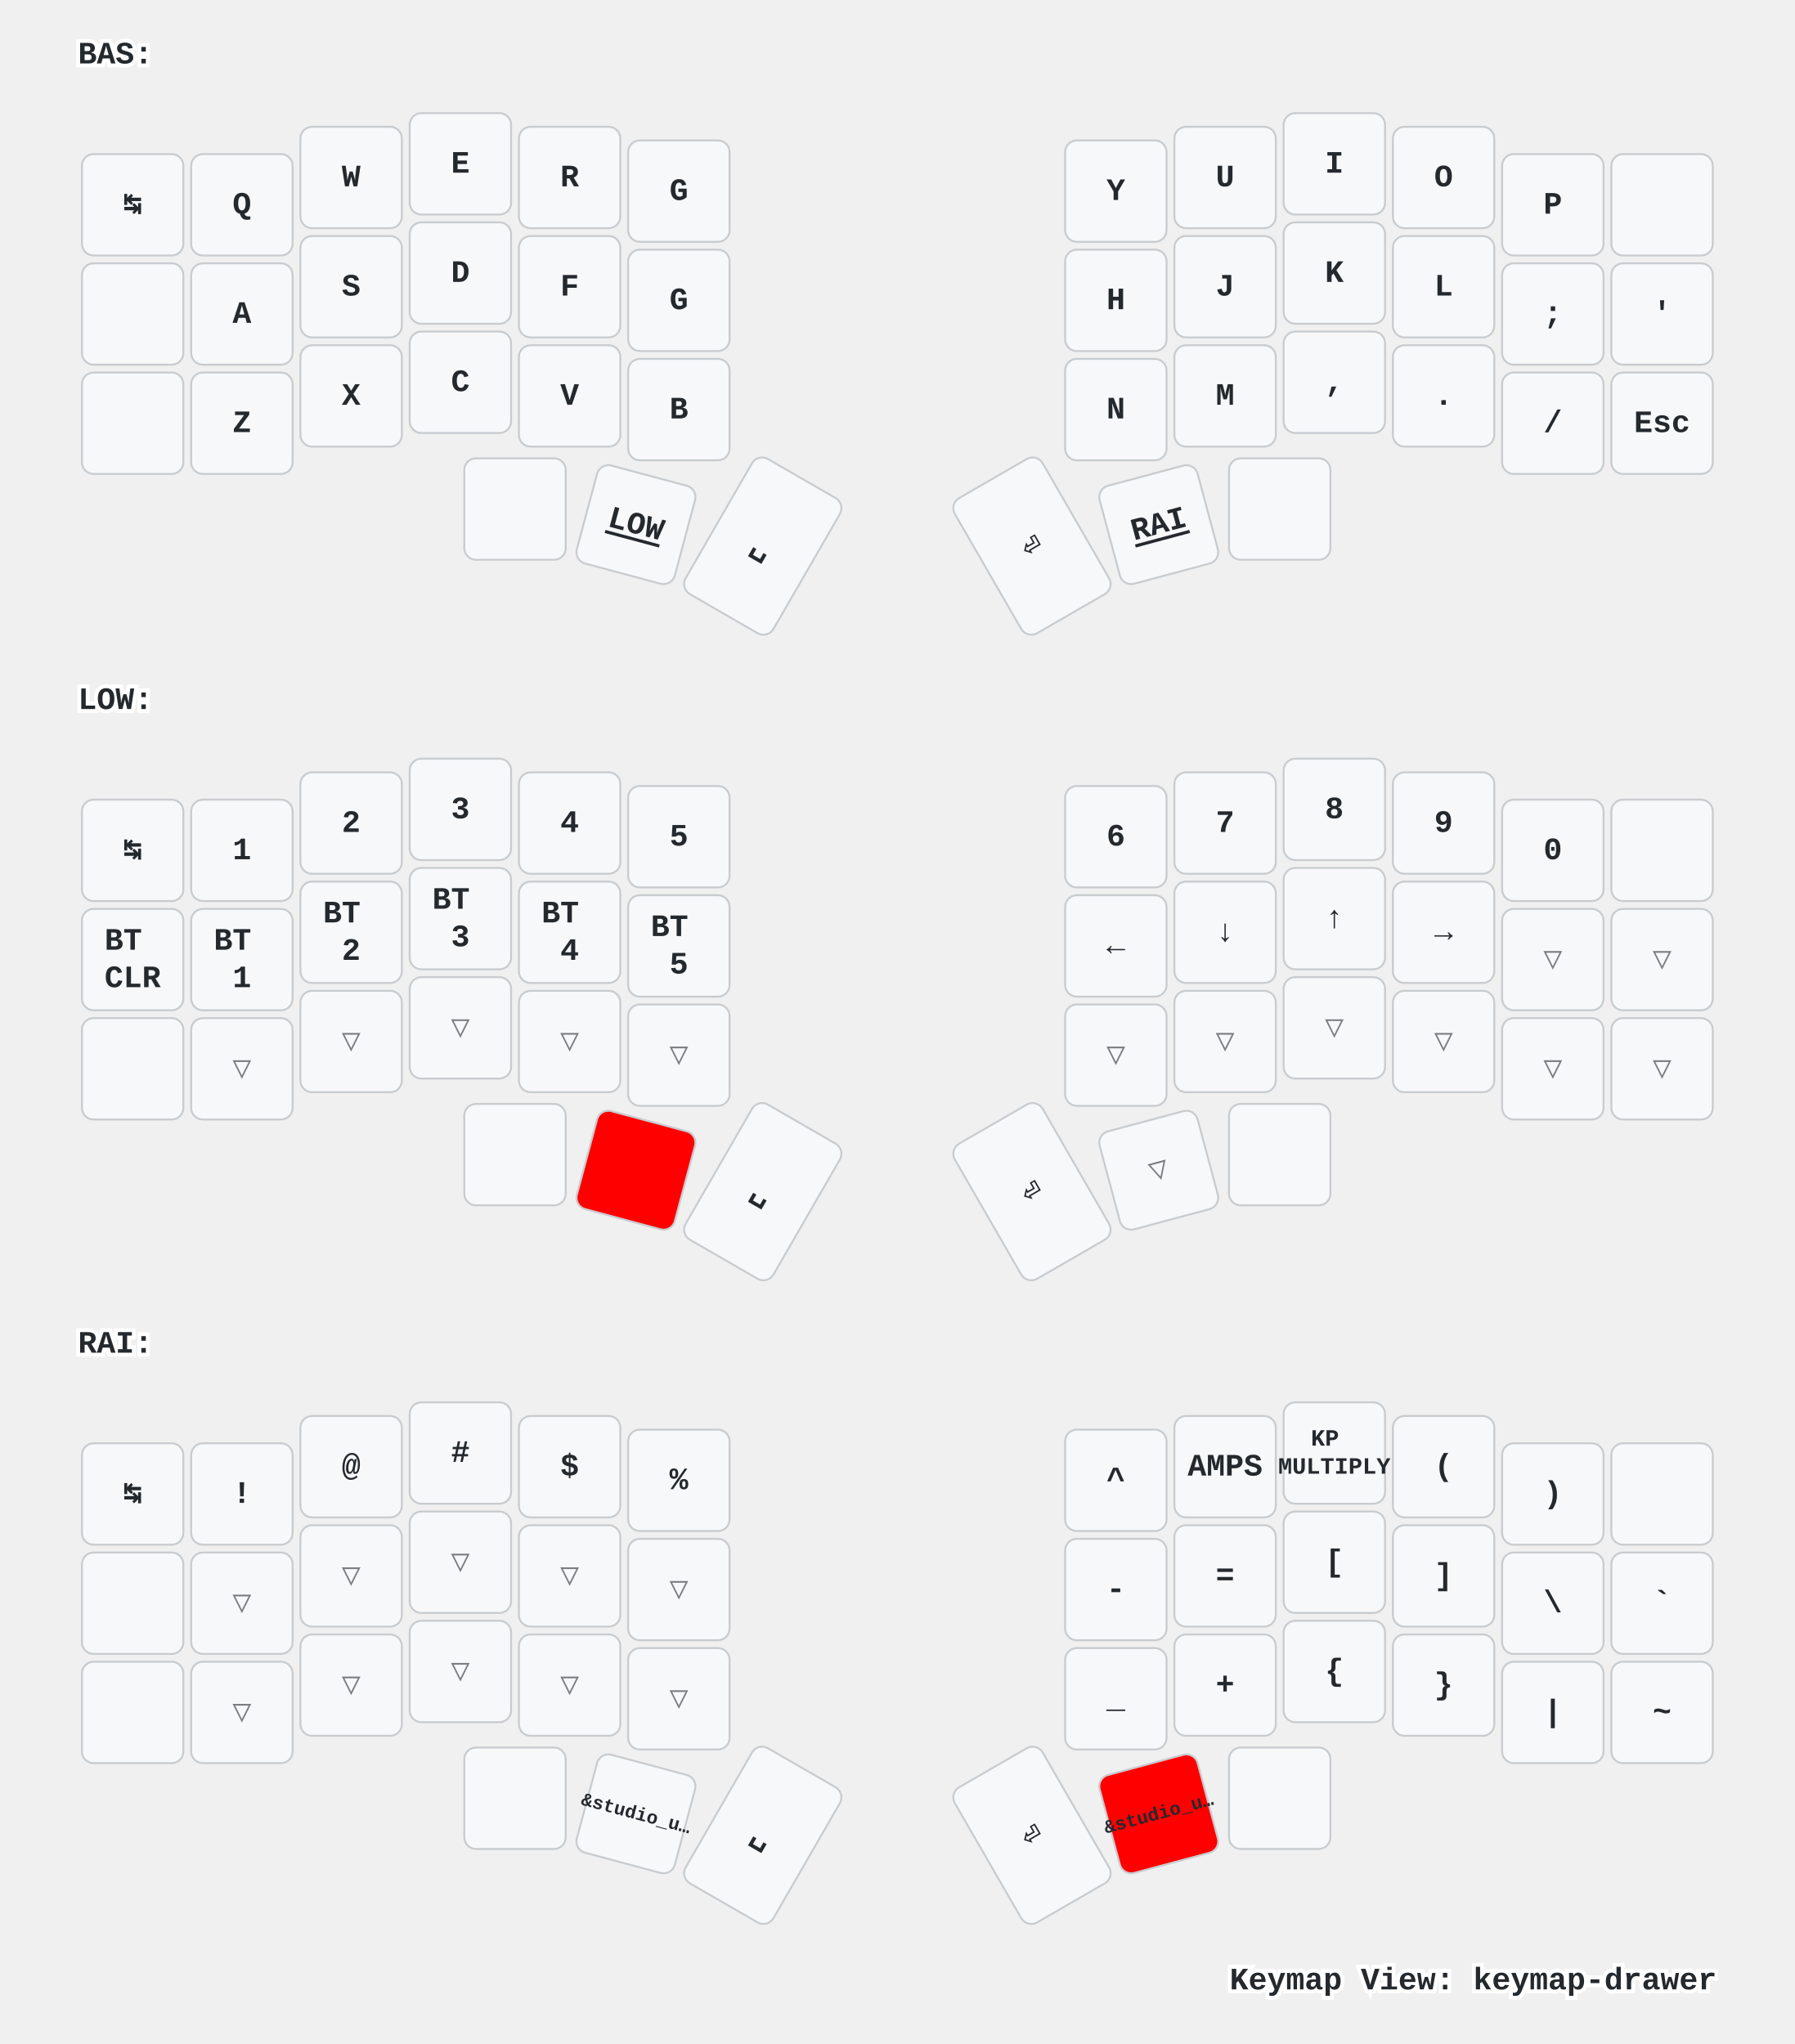
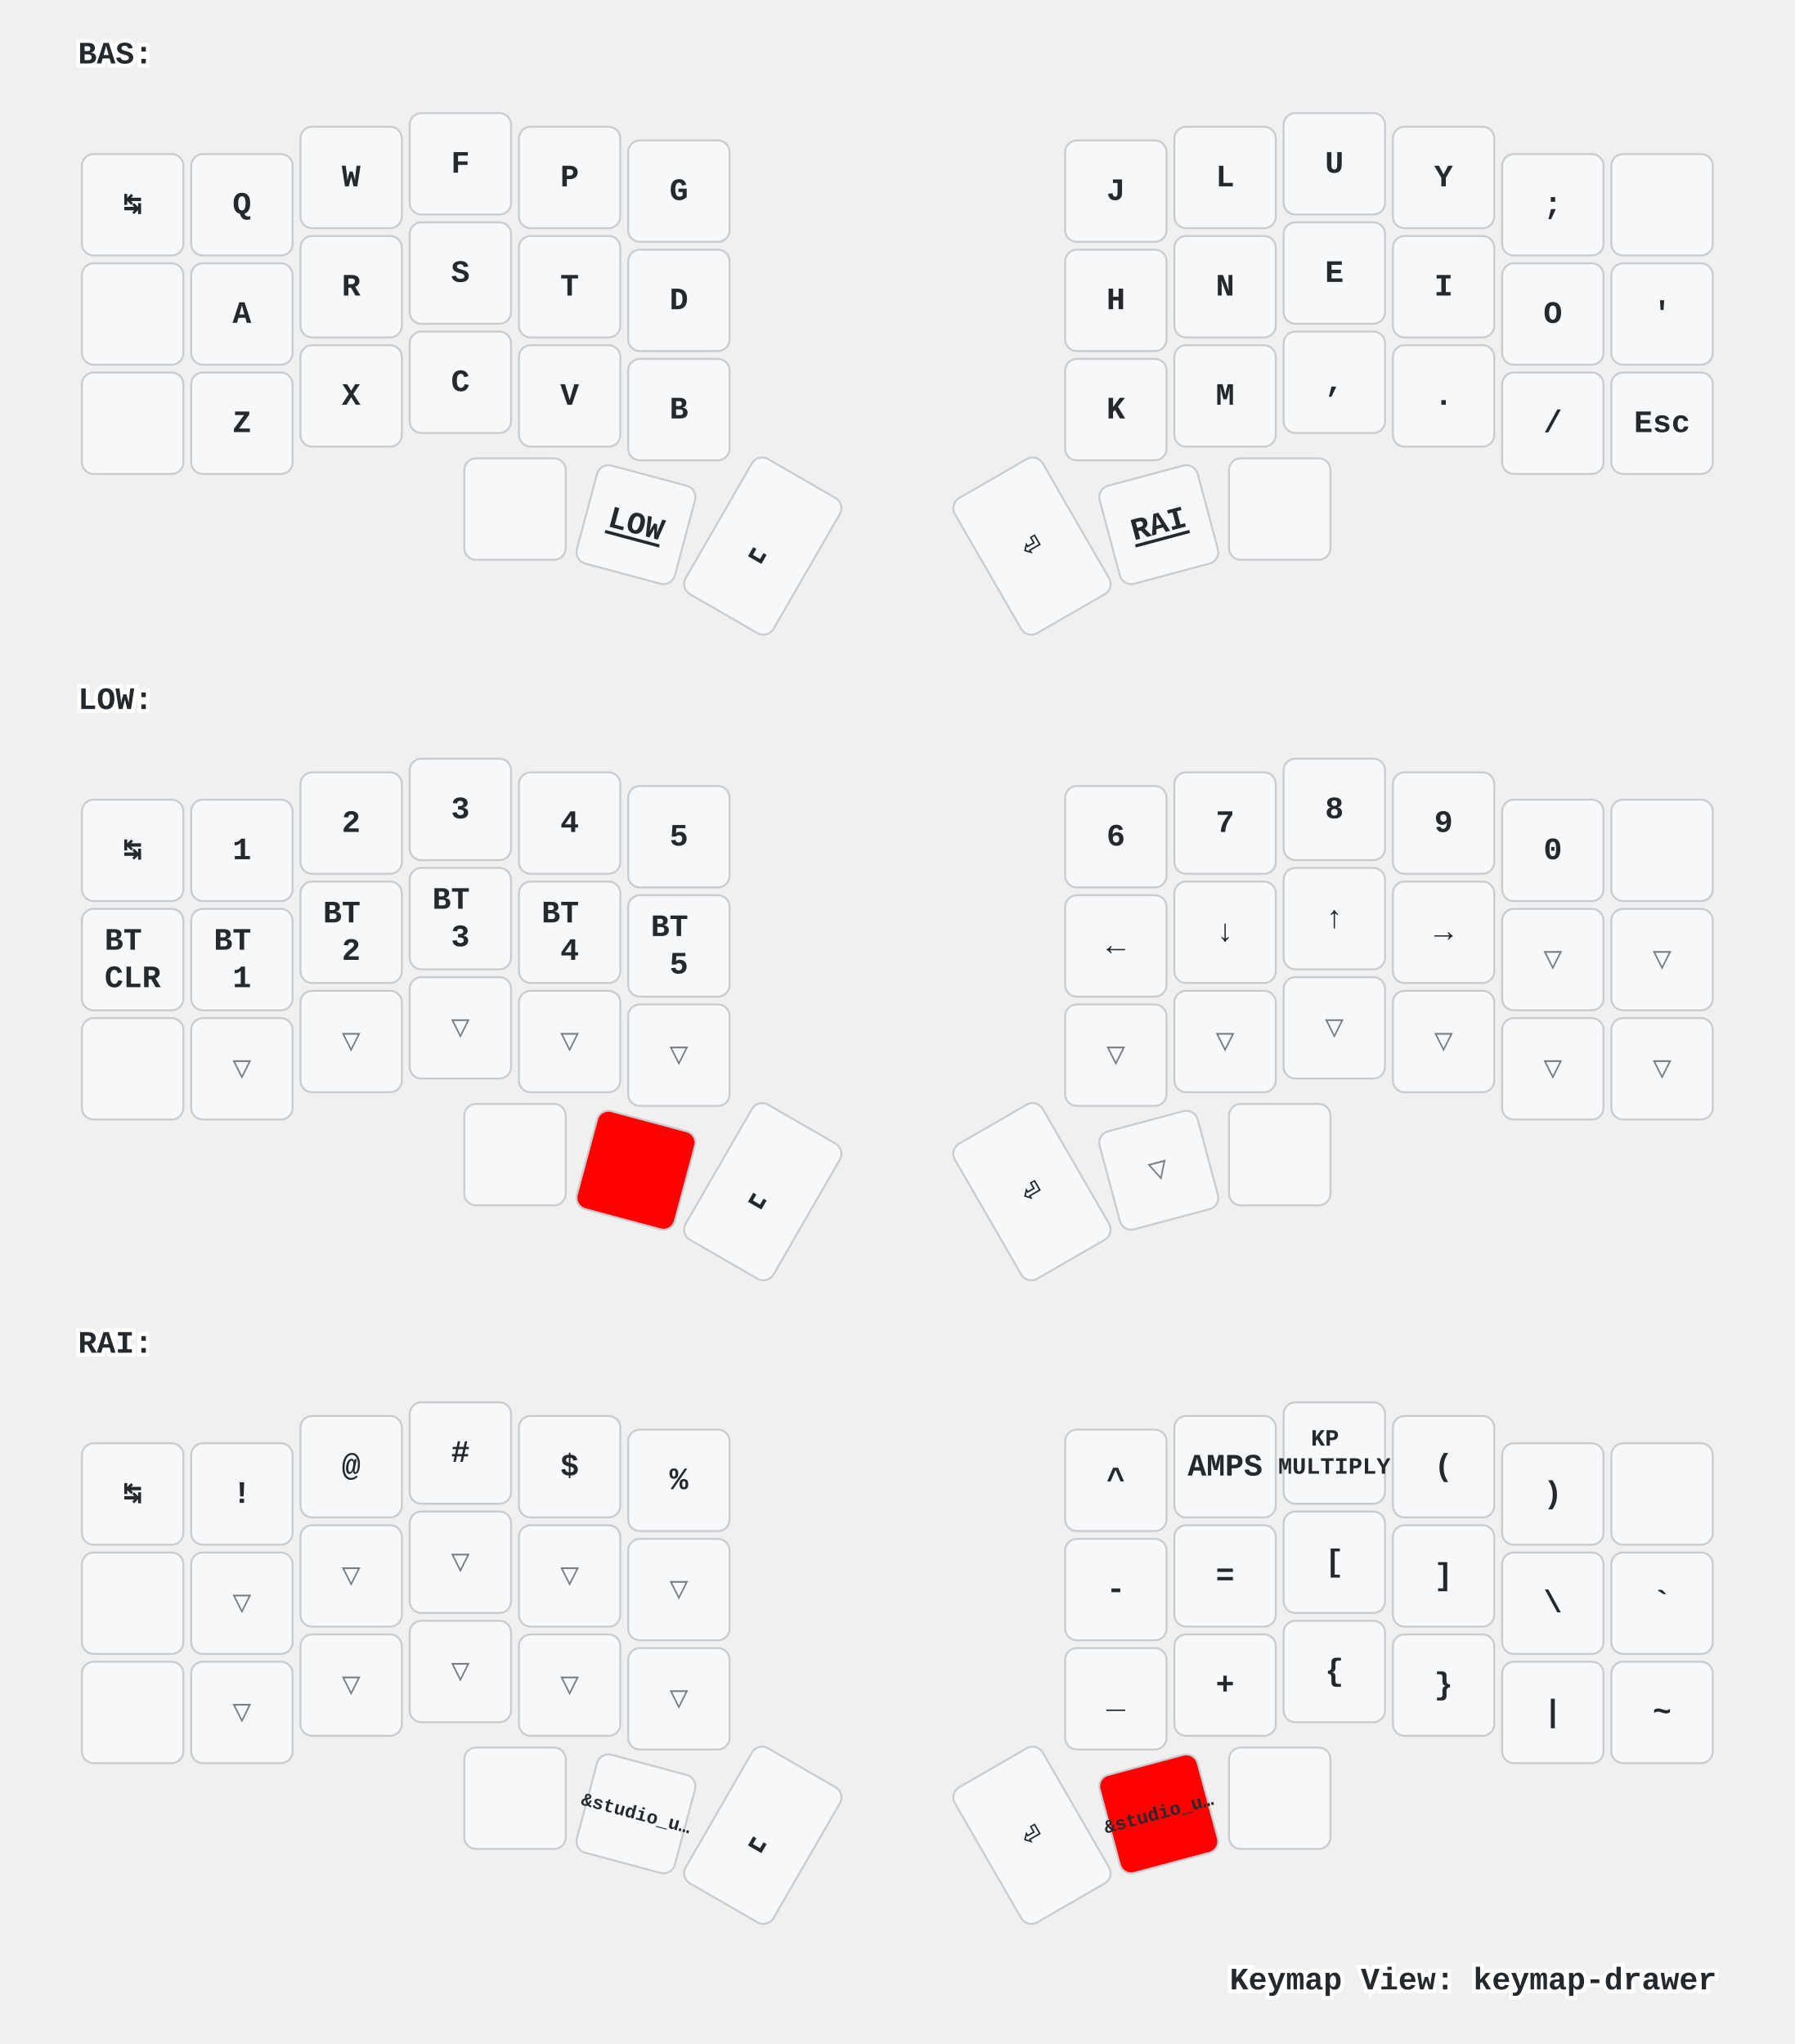
<svg xmlns="http://www.w3.org/2000/svg" xmlns:xlink="http://www.w3.org/1999/xlink" width="920" height="1048" viewBox="0 0 920 1048" class="keymap">
  <defs>/* start glyphs */
<svg id="mdi:apple-keyboard-command">
      <svg id="mdi-apple-keyboard-command" viewBox="0 0 24 24">
        <path d="M6,2A4,4 0 0,1 10,6V8H14V6A4,4 0 0,1 18,2A4,4 0 0,1 22,6A4,4 0 0,1 18,10H16V14H18A4,4 0 0,1 22,18A4,4 0 0,1 18,22A4,4 0 0,1 14,18V16H10V18A4,4 0 0,1 6,22A4,4 0 0,1 2,18A4,4 0 0,1 6,14H8V10H6A4,4 0 0,1 2,6A4,4 0 0,1 6,2M16,18A2,2 0 0,0 18,20A2,2 0 0,0 20,18A2,2 0 0,0 18,16H16V18M14,10H10V14H14V10M6,16A2,2 0 0,0 4,18A2,2 0 0,0 6,20A2,2 0 0,0 8,18V16H6M8,6A2,2 0 0,0 6,4A2,2 0 0,0 4,6A2,2 0 0,0 6,8H8V6M18,8A2,2 0 0,0 20,6A2,2 0 0,0 18,4A2,2 0 0,0 16,6V8H18Z" />
      </svg>
    </svg>
    <svg id="mdi:apple-keyboard-control">
      <svg id="mdi-apple-keyboard-control" viewBox="0 0 24 24">
        <path d="M19.78,11.78L18.36,13.19L12,6.83L5.64,13.19L4.22,11.78L12,4L19.78,11.78Z" />
      </svg>
    </svg>
    <svg id="mdi:apple-keyboard-option">
      <svg id="mdi-apple-keyboard-option" viewBox="0 0 24 24">
        <path d="M3,4H9.11L16.15,18H21V20H14.88L7.84,6H3V4M14,4H21V6H14V4Z" />
      </svg>
    </svg>
    <svg id="mdi:apple-keyboard-shift">
      <svg id="mdi-apple-keyboard-shift" viewBox="0 0 24 24">
        <path d="M15,18V12H17.17L12,6.83L6.83,12H9V18H15M12,4L22,14H17V20H7V14H2L12,4Z" />
      </svg>
    </svg>
    <svg id="mdi:backspace-outline">
      <svg id="mdi-backspace-outline" viewBox="0 0 24 24">
        <path d="M19,15.59L17.59,17L14,13.41L10.41,17L9,15.59L12.59,12L9,8.41L10.41,7L14,10.59L17.59,7L19,8.41L15.41,12L19,15.59M22,3A2,2 0 0,1 24,5V19A2,2 0 0,1 22,21H7C6.31,21 5.77,20.64 5.41,20.11L0,12L5.41,3.88C5.77,3.35 6.31,3 7,3H22M22,5H7L2.28,12L7,19H22V5Z" />
      </svg>
    </svg>
  </defs>/* end glyphs */
<style>/* inherit to force styles through use tags */
svg path {
    fill: inherit;
}

/* font and background color specifications */
svg.keymap {
    font-family: SFMono-Regular,Consolas,Liberation Mono,Menlo,monospace;
    font-size: 14px;
    font-kerning: normal;
    text-rendering: optimizeLegibility;
    fill: #24292e;
}

/* default key styling */
rect.key {
    fill: #f6f8fa;
}

rect.key, rect.combo {
    stroke: #c9cccf;
    stroke-width: 1;
}

/* default key side styling, only used is draw_key_sides is set */
rect.side {
    filter: brightness(90%);
}

/* color accent for combo boxes */
rect.combo, rect.combo-separate {
    fill: #cdf;
}

/* color accent for held keys */
rect.held, rect.combo.held {
    fill: #fdd;
}

/* color accent for ghost (optional) keys */
rect.ghost, rect.combo.ghost {
    stroke-dasharray: 4, 4;
    stroke-width: 2;
}

text {
    text-anchor: middle;
    dominant-baseline: middle;
}

/* styling for layer labels */
text.label {
    font-weight: bold;
    text-anchor: start;
    stroke: white;
    stroke-width: 4;
    paint-order: stroke;
}

/* styling for optional footer */
text.footer {
    text-anchor: end;
    dominant-baseline: auto;
    stroke: white;
    stroke-width: 4;
    paint-order: stroke;
}

/* styling for combo tap, and key non-tap label text */
text.combo, text.hold, text.shifted, text.left, text.right, text.tl, text.tr, text.bl, text.br {
    font-size: 11px;
}

text.hold, text.bl, text.br {
    text-anchor: middle;
    dominant-baseline: auto;
}

text.shifted, text.tl, text.tr {
    text-anchor: middle;
    dominant-baseline: hanging;
}

text.left, text.tl, text.bl {
    text-anchor: start;
}

text.right, text.tr, text.br {
    text-anchor: end;
}

text.layer-activator {
    text-decoration: underline;
}

/* styling for hold/shifted label text in combo box */
text.combo.hold, text.combo.shifted, text.combo.left, text.combo.right {
    font-size: 8px;
}

/* lighter symbol for transparent keys */
text.trans {
    fill: #7b7e81;
}

/* styling for combo dendrons */
path.combo {
    stroke-width: 1;
    stroke: gray;
    fill: none;
}

/* Start Tabler Icons Cleanup */
/* cannot use height/width with glyphs */
.icon-tabler &gt; path {
    fill: inherit;
    stroke: inherit;
    stroke-width: 2;
}
/* hide tabler's default box */
.icon-tabler &gt; path[stroke="none"][fill="none"] {
    visibility: hidden;
}
/* End Tabler Icons Cleanup */

/* For default sytles, see https://github.com/caksoylar/keymap-drawer/blob/main/keymap_drawer/config.py#L85 */

svg.keymap {
  font-family: Ubuntu Mono, Inconsolata, Consolas, Liberation Mono, Menlo, monospace;
  font-size: 16px;
  font-weight: bold;
  text-rendering: optimizeLegibility;
}

/* Color accent for held keys
red = #f00
green = #0f0
blue = #00f
yellow = #ff0
cyan = #0ff
magenta = #f0f
white = #fff
black = #000
grey = #888
light grey = #ccc
#ffc
*/
rect.held, rect.combo.held {
    fill: #f00;
}

/* Technique borrowed and extended from https://github.com/englmaxi/zmk-config/blob/master/keymap-drawer/config.yaml */
.sym_sub_text.tap {
  translate: -5px 2px;
  font-size: 20px;
}
.sym_sub_text.shifted {
  translate: 10px 13px;
  font-size: 10px;
  opacity: 1.0;
}
.combo.sym_sub_text.tap {
  translate: -1px 1px;
}
.combo.sym_sub_text.shifted {
  translate: 7px 5px;
  font-size: 10px;
  opacity: 1.0;
}

/* Toggle */
.toggle.shifted {
  translate: -10px 12px;
}

.toggle.hold {
  translate: 13px -23px;
}

/* Variant for tap-dances */
.tap_dance.tap {
  translate: -7px 0px;
  font-size: 12px;
}
.tap_dance.shifted {
  translate: 7px 17px;
  font-size: 12px;
  opacity: 1.0;
}

/* Variant for symbol next to symbol */
.sym_by_sym.tap {
  translate: -6px 0px;
}
.sym_by_sym.shifted {
  translate: 10px 12px;
  opacity: 1.0;
}

.combo.sym_by_sym.tap {
  translate: -35px 0px;
}
.combo.sym_by_sym.shifted {
  translate: 35px 20px;
  opacity: 1.0;
}

.combo.sym_by_sym.hold {
  visibility: hidden;
}

/* hide hold box for combo sym_by_sym */
.combo.sym_by_sym.hold &gt; path[stroke="none"][fill="none"] {
  visibility: hidden;
}
</style>
  <g transform="translate(40, 0)" class="layer-BAS">
    <text x="0" y="28" class="label" id="BAS">BAS:</text>
    <g transform="translate(0, 56)">
      <g transform="translate(28, 49)" class="key keypos-0">
        <rect rx="6" ry="6" x="-26" y="-26" width="52" height="52" class="key" />
        <text x="0" y="0" class="key tap">↹</text>
      </g>
      <g transform="translate(84, 49)" class="key keypos-1">
        <rect rx="6" ry="6" x="-26" y="-26" width="52" height="52" class="key" />
        <text x="0" y="0" class="key tap">Q</text>
      </g>
      <g transform="translate(140, 35)" class="key keypos-2">
        <rect rx="6" ry="6" x="-26" y="-26" width="52" height="52" class="key" />
        <text x="0" y="0" class="key tap">W</text>
      </g>
      <g transform="translate(196, 28)" class="key keypos-3">
        <rect rx="6" ry="6" x="-26" y="-26" width="52" height="52" class="key" />
+         <text x="0" y="0" class="key tap">F</text>
+       </g>
+       <g transform="translate(252, 35)" class="key keypos-4">
+         <rect rx="6" ry="6" x="-26" y="-26" width="52" height="52" class="key" />
+         <text x="0" y="0" class="key tap">P</text>
+       </g>
+       <g transform="translate(308, 42)" class="key keypos-5">
+         <rect rx="6" ry="6" x="-26" y="-26" width="52" height="52" class="key" />
+         <text x="0" y="0" class="key tap">G</text>
+       </g>
+       <g transform="translate(532, 42)" class="key keypos-6">
+         <rect rx="6" ry="6" x="-26" y="-26" width="52" height="52" class="key" />
+         <text x="0" y="0" class="key tap">J</text>
+       </g>
+       <g transform="translate(588, 35)" class="key keypos-7">
+         <rect rx="6" ry="6" x="-26" y="-26" width="52" height="52" class="key" />
+         <text x="0" y="0" class="key tap">L</text>
+       </g>
+       <g transform="translate(644, 28)" class="key keypos-8">
+         <rect rx="6" ry="6" x="-26" y="-26" width="52" height="52" class="key" />
+         <text x="0" y="0" class="key tap">U</text>
+       </g>
+       <g transform="translate(700, 35)" class="key keypos-9">
+         <rect rx="6" ry="6" x="-26" y="-26" width="52" height="52" class="key" />
+         <text x="0" y="0" class="key tap">Y</text>
+       </g>
+       <g transform="translate(756, 49)" class="key keypos-10">
+         <rect rx="6" ry="6" x="-26" y="-26" width="52" height="52" class="key" />
+         <text x="0" y="0" class="key tap">;</text>
+       </g>
+       <g transform="translate(812, 49)" class="key keypos-11">
+         <rect rx="6" ry="6" x="-26" y="-26" width="52" height="52" class="key" />
+         <use href="#mdi:backspace-outline" xlink:href="#mdi:backspace-outline" x="-9" y="-9" height="18" width="18.0" class="key tap glyph mdi:backspace-outline" />
+       </g>
+       <g transform="translate(28, 105)" class="key keypos-12">
+         <rect rx="6" ry="6" x="-26" y="-26" width="52" height="52" class="key" />
+         <use href="#mdi:apple-keyboard-control" xlink:href="#mdi:apple-keyboard-control" x="-9" y="-9" height="18" width="18.0" class="key tap glyph mdi:apple-keyboard-control" />
+       </g>
+       <g transform="translate(84, 105)" class="key keypos-13">
+         <rect rx="6" ry="6" x="-26" y="-26" width="52" height="52" class="key" />
+         <text x="0" y="0" class="key tap">A</text>
+       </g>
+       <g transform="translate(140, 91)" class="key keypos-14">
+         <rect rx="6" ry="6" x="-26" y="-26" width="52" height="52" class="key" />
+         <text x="0" y="0" class="key tap">R</text>
+       </g>
+       <g transform="translate(196, 84)" class="key keypos-15">
+         <rect rx="6" ry="6" x="-26" y="-26" width="52" height="52" class="key" />
+         <text x="0" y="0" class="key tap">S</text>
+       </g>
+       <g transform="translate(252, 91)" class="key keypos-16">
+         <rect rx="6" ry="6" x="-26" y="-26" width="52" height="52" class="key" />
+         <text x="0" y="0" class="key tap">T</text>
+       </g>
+       <g transform="translate(308, 98)" class="key keypos-17">
+         <rect rx="6" ry="6" x="-26" y="-26" width="52" height="52" class="key" />
+         <text x="0" y="0" class="key tap">D</text>
+       </g>
+       <g transform="translate(532, 98)" class="key keypos-18">
+         <rect rx="6" ry="6" x="-26" y="-26" width="52" height="52" class="key" />
+         <text x="0" y="0" class="key tap">H</text>
+       </g>
+       <g transform="translate(588, 91)" class="key keypos-19">
+         <rect rx="6" ry="6" x="-26" y="-26" width="52" height="52" class="key" />
+         <text x="0" y="0" class="key tap">N</text>
+       </g>
+       <g transform="translate(644, 84)" class="key keypos-20">
+         <rect rx="6" ry="6" x="-26" y="-26" width="52" height="52" class="key" />
        <text x="0" y="0" class="key tap">E</text>
      </g>
-       <g transform="translate(252, 35)" class="key keypos-4">
-         <rect rx="6" ry="6" x="-26" y="-26" width="52" height="52" class="key" />
-         <text x="0" y="0" class="key tap">R</text>
-       </g>
-       <g transform="translate(308, 42)" class="key keypos-5">
-         <rect rx="6" ry="6" x="-26" y="-26" width="52" height="52" class="key" />
-         <text x="0" y="0" class="key tap">G</text>
-       </g>
-       <g transform="translate(532, 42)" class="key keypos-6">
-         <rect rx="6" ry="6" x="-26" y="-26" width="52" height="52" class="key" />
-         <text x="0" y="0" class="key tap">Y</text>
-       </g>
-       <g transform="translate(588, 35)" class="key keypos-7">
-         <rect rx="6" ry="6" x="-26" y="-26" width="52" height="52" class="key" />
-         <text x="0" y="0" class="key tap">U</text>
-       </g>
-       <g transform="translate(644, 28)" class="key keypos-8">
+       <g transform="translate(700, 91)" class="key keypos-21">
        <rect rx="6" ry="6" x="-26" y="-26" width="52" height="52" class="key" />
        <text x="0" y="0" class="key tap">I</text>
      </g>
-       <g transform="translate(700, 35)" class="key keypos-9">
+       <g transform="translate(756, 105)" class="key keypos-22">
        <rect rx="6" ry="6" x="-26" y="-26" width="52" height="52" class="key" />
        <text x="0" y="0" class="key tap">O</text>
      </g>
-       <g transform="translate(756, 49)" class="key keypos-10">
-         <rect rx="6" ry="6" x="-26" y="-26" width="52" height="52" class="key" />
-         <text x="0" y="0" class="key tap">P</text>
-       </g>
-       <g transform="translate(812, 49)" class="key keypos-11">
-         <rect rx="6" ry="6" x="-26" y="-26" width="52" height="52" class="key" />
-         <use href="#mdi:backspace-outline" xlink:href="#mdi:backspace-outline" x="-9" y="-9" height="18" width="18.0" class="key tap glyph mdi:backspace-outline" />
-       </g>
-       <g transform="translate(28, 105)" class="key keypos-12">
-         <rect rx="6" ry="6" x="-26" y="-26" width="52" height="52" class="key" />
-         <use href="#mdi:apple-keyboard-control" xlink:href="#mdi:apple-keyboard-control" x="-9" y="-9" height="18" width="18.0" class="key tap glyph mdi:apple-keyboard-control" />
-       </g>
-       <g transform="translate(84, 105)" class="key keypos-13">
-         <rect rx="6" ry="6" x="-26" y="-26" width="52" height="52" class="key" />
-         <text x="0" y="0" class="key tap">A</text>
-       </g>
-       <g transform="translate(140, 91)" class="key keypos-14">
-         <rect rx="6" ry="6" x="-26" y="-26" width="52" height="52" class="key" />
-         <text x="0" y="0" class="key tap">S</text>
-       </g>
-       <g transform="translate(196, 84)" class="key keypos-15">
-         <rect rx="6" ry="6" x="-26" y="-26" width="52" height="52" class="key" />
-         <text x="0" y="0" class="key tap">D</text>
-       </g>
-       <g transform="translate(252, 91)" class="key keypos-16">
-         <rect rx="6" ry="6" x="-26" y="-26" width="52" height="52" class="key" />
-         <text x="0" y="0" class="key tap">F</text>
-       </g>
-       <g transform="translate(308, 98)" class="key keypos-17">
-         <rect rx="6" ry="6" x="-26" y="-26" width="52" height="52" class="key" />
-         <text x="0" y="0" class="key tap">G</text>
-       </g>
-       <g transform="translate(532, 98)" class="key keypos-18">
-         <rect rx="6" ry="6" x="-26" y="-26" width="52" height="52" class="key" />
-         <text x="0" y="0" class="key tap">H</text>
-       </g>
-       <g transform="translate(588, 91)" class="key keypos-19">
-         <rect rx="6" ry="6" x="-26" y="-26" width="52" height="52" class="key" />
-         <text x="0" y="0" class="key tap">J</text>
-       </g>
-       <g transform="translate(644, 84)" class="key keypos-20">
+       <g transform="translate(812, 105)" class="key keypos-23">
+         <rect rx="6" ry="6" x="-26" y="-26" width="52" height="52" class="key" />
+         <text x="0" y="0" class="key tap">'</text>
+       </g>
+       <g transform="translate(28, 161)" class="key keypos-24">
+         <rect rx="6" ry="6" x="-26" y="-26" width="52" height="52" class="key" />
+         <use href="#mdi:apple-keyboard-shift" xlink:href="#mdi:apple-keyboard-shift" x="-9" y="-9" height="18" width="18.0" class="key tap glyph mdi:apple-keyboard-shift" />
+       </g>
+       <g transform="translate(84, 161)" class="key keypos-25">
+         <rect rx="6" ry="6" x="-26" y="-26" width="52" height="52" class="key" />
+         <text x="0" y="0" class="key tap">Z</text>
+       </g>
+       <g transform="translate(140, 147)" class="key keypos-26">
+         <rect rx="6" ry="6" x="-26" y="-26" width="52" height="52" class="key" />
+         <text x="0" y="0" class="key tap">X</text>
+       </g>
+       <g transform="translate(196, 140)" class="key keypos-27">
+         <rect rx="6" ry="6" x="-26" y="-26" width="52" height="52" class="key" />
+         <text x="0" y="0" class="key tap">C</text>
+       </g>
+       <g transform="translate(252, 147)" class="key keypos-28">
+         <rect rx="6" ry="6" x="-26" y="-26" width="52" height="52" class="key" />
+         <text x="0" y="0" class="key tap">V</text>
+       </g>
+       <g transform="translate(308, 154)" class="key keypos-29">
+         <rect rx="6" ry="6" x="-26" y="-26" width="52" height="52" class="key" />
+         <text x="0" y="0" class="key tap">B</text>
+       </g>
+       <g transform="translate(532, 154)" class="key keypos-30">
        <rect rx="6" ry="6" x="-26" y="-26" width="52" height="52" class="key" />
        <text x="0" y="0" class="key tap">K</text>
-       </g>
-       <g transform="translate(700, 91)" class="key keypos-21">
-         <rect rx="6" ry="6" x="-26" y="-26" width="52" height="52" class="key" />
-         <text x="0" y="0" class="key tap">L</text>
-       </g>
-       <g transform="translate(756, 105)" class="key keypos-22">
-         <rect rx="6" ry="6" x="-26" y="-26" width="52" height="52" class="key" />
-         <text x="0" y="0" class="key tap">;</text>
-       </g>
-       <g transform="translate(812, 105)" class="key keypos-23">
-         <rect rx="6" ry="6" x="-26" y="-26" width="52" height="52" class="key" />
-         <text x="0" y="0" class="key tap">'</text>
-       </g>
-       <g transform="translate(28, 161)" class="key keypos-24">
-         <rect rx="6" ry="6" x="-26" y="-26" width="52" height="52" class="key" />
-         <use href="#mdi:apple-keyboard-shift" xlink:href="#mdi:apple-keyboard-shift" x="-9" y="-9" height="18" width="18.0" class="key tap glyph mdi:apple-keyboard-shift" />
-       </g>
-       <g transform="translate(84, 161)" class="key keypos-25">
-         <rect rx="6" ry="6" x="-26" y="-26" width="52" height="52" class="key" />
-         <text x="0" y="0" class="key tap">Z</text>
-       </g>
-       <g transform="translate(140, 147)" class="key keypos-26">
-         <rect rx="6" ry="6" x="-26" y="-26" width="52" height="52" class="key" />
-         <text x="0" y="0" class="key tap">X</text>
-       </g>
-       <g transform="translate(196, 140)" class="key keypos-27">
-         <rect rx="6" ry="6" x="-26" y="-26" width="52" height="52" class="key" />
-         <text x="0" y="0" class="key tap">C</text>
-       </g>
-       <g transform="translate(252, 147)" class="key keypos-28">
-         <rect rx="6" ry="6" x="-26" y="-26" width="52" height="52" class="key" />
-         <text x="0" y="0" class="key tap">V</text>
-       </g>
-       <g transform="translate(308, 154)" class="key keypos-29">
-         <rect rx="6" ry="6" x="-26" y="-26" width="52" height="52" class="key" />
-         <text x="0" y="0" class="key tap">B</text>
-       </g>
-       <g transform="translate(532, 154)" class="key keypos-30">
-         <rect rx="6" ry="6" x="-26" y="-26" width="52" height="52" class="key" />
-         <text x="0" y="0" class="key tap">N</text>
      </g>
      <g transform="translate(588, 147)" class="key keypos-31">
        <rect rx="6" ry="6" x="-26" y="-26" width="52" height="52" class="key" />
        <text x="0" y="0" class="key tap">M</text>
      </g>
      <g transform="translate(644, 140)" class="key keypos-32">
        <rect rx="6" ry="6" x="-26" y="-26" width="52" height="52" class="key" />
        <text x="0" y="0" class="key tap">,</text>
      </g>
      <g transform="translate(700, 147)" class="key keypos-33">
        <rect rx="6" ry="6" x="-26" y="-26" width="52" height="52" class="key" />
        <text x="0" y="0" class="key tap">.</text>
      </g>
      <g transform="translate(756, 161)" class="key keypos-34">
        <rect rx="6" ry="6" x="-26" y="-26" width="52" height="52" class="key" />
        <text x="0" y="0" class="key tap">/</text>
      </g>
      <g transform="translate(812, 161)" class="key keypos-35">
        <rect rx="6" ry="6" x="-26" y="-26" width="52" height="52" class="key" />
        <text x="0" y="0" class="key tap">Esc</text>
      </g>
      <g transform="translate(224, 205)" class="key keypos-36">
        <rect rx="6" ry="6" x="-26" y="-26" width="52" height="52" class="key" />
        <use href="#mdi:apple-keyboard-command" xlink:href="#mdi:apple-keyboard-command" x="-9" y="-9" height="18" width="18.0" class="key tap glyph mdi:apple-keyboard-command" />
      </g>
      <g transform="translate(286, 213) rotate(15.0)" class="key keypos-37">
        <rect rx="6" ry="6" x="-26" y="-26" width="52" height="52" class="key" />
        <a href="#LOW">
          <text x="0" y="0" class="key tap layer-activator">LOW</text>
        </a>
      </g>
      <g transform="translate(351, 224) rotate(30.0)" class="key keypos-38">
        <rect rx="6" ry="6" x="-26" y="-40" width="52" height="80" class="key" />
        <text x="0" y="0" class="key tap">␣</text>
      </g>
      <g transform="translate(489, 224) rotate(-30.0)" class="key keypos-39">
        <rect rx="6" ry="6" x="-26" y="-40" width="52" height="80" class="key" />
        <text x="0" y="0" class="key tap">⏎</text>
      </g>
      <g transform="translate(554, 213) rotate(-15.0)" class="key keypos-40">
        <rect rx="6" ry="6" x="-26" y="-26" width="52" height="52" class="key" />
        <a href="#RAI">
          <text x="0" y="0" class="key tap layer-activator">RAI</text>
        </a>
      </g>
      <g transform="translate(616, 205)" class="key keypos-41">
        <rect rx="6" ry="6" x="-26" y="-26" width="52" height="52" class="key" />
        <use href="#mdi:apple-keyboard-option" xlink:href="#mdi:apple-keyboard-option" x="-9" y="-9" height="18" width="18.0" class="key tap glyph mdi:apple-keyboard-option" />
      </g>
    </g>
  </g>
  <g transform="translate(40, 331)" class="layer-LOW">
    <text x="0" y="28" class="label" id="LOW">LOW:</text>
    <g transform="translate(0, 56)">
      <g transform="translate(28, 49)" class="key keypos-0">
        <rect rx="6" ry="6" x="-26" y="-26" width="52" height="52" class="key" />
        <text x="0" y="0" class="key tap">↹</text>
      </g>
      <g transform="translate(84, 49)" class="key keypos-1">
        <rect rx="6" ry="6" x="-26" y="-26" width="52" height="52" class="key" />
        <text x="0" y="0" class="key tap">1</text>
      </g>
      <g transform="translate(140, 35)" class="key keypos-2">
        <rect rx="6" ry="6" x="-26" y="-26" width="52" height="52" class="key" />
        <text x="0" y="0" class="key tap">2</text>
      </g>
      <g transform="translate(196, 28)" class="key keypos-3">
        <rect rx="6" ry="6" x="-26" y="-26" width="52" height="52" class="key" />
        <text x="0" y="0" class="key tap">3</text>
      </g>
      <g transform="translate(252, 35)" class="key keypos-4">
        <rect rx="6" ry="6" x="-26" y="-26" width="52" height="52" class="key" />
        <text x="0" y="0" class="key tap">4</text>
      </g>
      <g transform="translate(308, 42)" class="key keypos-5">
        <rect rx="6" ry="6" x="-26" y="-26" width="52" height="52" class="key" />
        <text x="0" y="0" class="key tap">5</text>
      </g>
      <g transform="translate(532, 42)" class="key keypos-6">
        <rect rx="6" ry="6" x="-26" y="-26" width="52" height="52" class="key" />
        <text x="0" y="0" class="key tap">6</text>
      </g>
      <g transform="translate(588, 35)" class="key keypos-7">
        <rect rx="6" ry="6" x="-26" y="-26" width="52" height="52" class="key" />
        <text x="0" y="0" class="key tap">7</text>
      </g>
      <g transform="translate(644, 28)" class="key keypos-8">
        <rect rx="6" ry="6" x="-26" y="-26" width="52" height="52" class="key" />
        <text x="0" y="0" class="key tap">8</text>
      </g>
      <g transform="translate(700, 35)" class="key keypos-9">
        <rect rx="6" ry="6" x="-26" y="-26" width="52" height="52" class="key" />
        <text x="0" y="0" class="key tap">9</text>
      </g>
      <g transform="translate(756, 49)" class="key keypos-10">
        <rect rx="6" ry="6" x="-26" y="-26" width="52" height="52" class="key" />
        <text x="0" y="0" class="key tap">0</text>
      </g>
      <g transform="translate(812, 49)" class="key keypos-11">
        <rect rx="6" ry="6" x="-26" y="-26" width="52" height="52" class="key" />
        <use href="#mdi:backspace-outline" xlink:href="#mdi:backspace-outline" x="-9" y="-9" height="18" width="18.0" class="key tap glyph mdi:backspace-outline" />
      </g>
      <g transform="translate(28, 105)" class="key keypos-12">
        <rect rx="6" ry="6" x="-26" y="-26" width="52" height="52" class="key" />
        <text x="0" y="0" class="key tap">
          <tspan x="0" dy="-0.6em">BT</tspan>
          <tspan x="0" dy="1.2em">CLR</tspan>
        </text>
      </g>
      <g transform="translate(84, 105)" class="key keypos-13">
        <rect rx="6" ry="6" x="-26" y="-26" width="52" height="52" class="key" />
        <text x="0" y="0" class="key tap">
          <tspan x="0" dy="-0.6em">BT</tspan>
          <tspan x="0" dy="1.2em">1</tspan>
        </text>
      </g>
      <g transform="translate(140, 91)" class="key keypos-14">
        <rect rx="6" ry="6" x="-26" y="-26" width="52" height="52" class="key" />
        <text x="0" y="0" class="key tap">
          <tspan x="0" dy="-0.6em">BT</tspan>
          <tspan x="0" dy="1.2em">2</tspan>
        </text>
      </g>
      <g transform="translate(196, 84)" class="key keypos-15">
        <rect rx="6" ry="6" x="-26" y="-26" width="52" height="52" class="key" />
        <text x="0" y="0" class="key tap">
          <tspan x="0" dy="-0.6em">BT</tspan>
          <tspan x="0" dy="1.2em">3</tspan>
        </text>
      </g>
      <g transform="translate(252, 91)" class="key keypos-16">
        <rect rx="6" ry="6" x="-26" y="-26" width="52" height="52" class="key" />
        <text x="0" y="0" class="key tap">
          <tspan x="0" dy="-0.6em">BT</tspan>
          <tspan x="0" dy="1.2em">4</tspan>
        </text>
      </g>
      <g transform="translate(308, 98)" class="key keypos-17">
        <rect rx="6" ry="6" x="-26" y="-26" width="52" height="52" class="key" />
        <text x="0" y="0" class="key tap">
          <tspan x="0" dy="-0.6em">BT</tspan>
          <tspan x="0" dy="1.2em">5</tspan>
        </text>
      </g>
      <g transform="translate(532, 98)" class="key keypos-18">
        <rect rx="6" ry="6" x="-26" y="-26" width="52" height="52" class="key" />
        <text x="0" y="0" class="key tap">←</text>
      </g>
      <g transform="translate(588, 91)" class="key keypos-19">
        <rect rx="6" ry="6" x="-26" y="-26" width="52" height="52" class="key" />
        <text x="0" y="0" class="key tap">↓</text>
      </g>
      <g transform="translate(644, 84)" class="key keypos-20">
        <rect rx="6" ry="6" x="-26" y="-26" width="52" height="52" class="key" />
        <text x="0" y="0" class="key tap">↑</text>
      </g>
      <g transform="translate(700, 91)" class="key keypos-21">
        <rect rx="6" ry="6" x="-26" y="-26" width="52" height="52" class="key" />
        <text x="0" y="0" class="key tap">→</text>
      </g>
      <g transform="translate(756, 105)" class="key trans keypos-22">
        <rect rx="6" ry="6" x="-26" y="-26" width="52" height="52" class="key trans" />
        <text x="0" y="0" class="key trans tap">▽</text>
      </g>
      <g transform="translate(812, 105)" class="key trans keypos-23">
        <rect rx="6" ry="6" x="-26" y="-26" width="52" height="52" class="key trans" />
        <text x="0" y="0" class="key trans tap">▽</text>
      </g>
      <g transform="translate(28, 161)" class="key keypos-24">
        <rect rx="6" ry="6" x="-26" y="-26" width="52" height="52" class="key" />
        <use href="#mdi:apple-keyboard-shift" xlink:href="#mdi:apple-keyboard-shift" x="-9" y="-9" height="18" width="18.0" class="key tap glyph mdi:apple-keyboard-shift" />
      </g>
      <g transform="translate(84, 161)" class="key trans keypos-25">
        <rect rx="6" ry="6" x="-26" y="-26" width="52" height="52" class="key trans" />
        <text x="0" y="0" class="key trans tap">▽</text>
      </g>
      <g transform="translate(140, 147)" class="key trans keypos-26">
        <rect rx="6" ry="6" x="-26" y="-26" width="52" height="52" class="key trans" />
        <text x="0" y="0" class="key trans tap">▽</text>
      </g>
      <g transform="translate(196, 140)" class="key trans keypos-27">
        <rect rx="6" ry="6" x="-26" y="-26" width="52" height="52" class="key trans" />
        <text x="0" y="0" class="key trans tap">▽</text>
      </g>
      <g transform="translate(252, 147)" class="key trans keypos-28">
        <rect rx="6" ry="6" x="-26" y="-26" width="52" height="52" class="key trans" />
        <text x="0" y="0" class="key trans tap">▽</text>
      </g>
      <g transform="translate(308, 154)" class="key trans keypos-29">
        <rect rx="6" ry="6" x="-26" y="-26" width="52" height="52" class="key trans" />
        <text x="0" y="0" class="key trans tap">▽</text>
      </g>
      <g transform="translate(532, 154)" class="key trans keypos-30">
        <rect rx="6" ry="6" x="-26" y="-26" width="52" height="52" class="key trans" />
        <text x="0" y="0" class="key trans tap">▽</text>
      </g>
      <g transform="translate(588, 147)" class="key trans keypos-31">
        <rect rx="6" ry="6" x="-26" y="-26" width="52" height="52" class="key trans" />
        <text x="0" y="0" class="key trans tap">▽</text>
      </g>
      <g transform="translate(644, 140)" class="key trans keypos-32">
        <rect rx="6" ry="6" x="-26" y="-26" width="52" height="52" class="key trans" />
        <text x="0" y="0" class="key trans tap">▽</text>
      </g>
      <g transform="translate(700, 147)" class="key trans keypos-33">
        <rect rx="6" ry="6" x="-26" y="-26" width="52" height="52" class="key trans" />
        <text x="0" y="0" class="key trans tap">▽</text>
      </g>
      <g transform="translate(756, 161)" class="key trans keypos-34">
        <rect rx="6" ry="6" x="-26" y="-26" width="52" height="52" class="key trans" />
        <text x="0" y="0" class="key trans tap">▽</text>
      </g>
      <g transform="translate(812, 161)" class="key trans keypos-35">
        <rect rx="6" ry="6" x="-26" y="-26" width="52" height="52" class="key trans" />
        <text x="0" y="0" class="key trans tap">▽</text>
      </g>
      <g transform="translate(224, 205)" class="key keypos-36">
        <rect rx="6" ry="6" x="-26" y="-26" width="52" height="52" class="key" />
        <use href="#mdi:apple-keyboard-command" xlink:href="#mdi:apple-keyboard-command" x="-9" y="-9" height="18" width="18.0" class="key tap glyph mdi:apple-keyboard-command" />
      </g>
      <g transform="translate(286, 213) rotate(15.0)" class="key held keypos-37">
        <rect rx="6" ry="6" x="-26" y="-26" width="52" height="52" class="key held" />
      </g>
      <g transform="translate(351, 224) rotate(30.0)" class="key keypos-38">
        <rect rx="6" ry="6" x="-26" y="-40" width="52" height="80" class="key" />
        <text x="0" y="0" class="key tap">␣</text>
      </g>
      <g transform="translate(489, 224) rotate(-30.0)" class="key keypos-39">
        <rect rx="6" ry="6" x="-26" y="-40" width="52" height="80" class="key" />
        <text x="0" y="0" class="key tap">⏎</text>
      </g>
      <g transform="translate(554, 213) rotate(-15.0)" class="key trans keypos-40">
        <rect rx="6" ry="6" x="-26" y="-26" width="52" height="52" class="key trans" />
        <text x="0" y="0" class="key trans tap">▽</text>
      </g>
      <g transform="translate(616, 205)" class="key keypos-41">
        <rect rx="6" ry="6" x="-26" y="-26" width="52" height="52" class="key" />
        <use href="#mdi:apple-keyboard-option" xlink:href="#mdi:apple-keyboard-option" x="-9" y="-9" height="18" width="18.0" class="key tap glyph mdi:apple-keyboard-option" />
      </g>
    </g>
  </g>
  <g transform="translate(40, 661)" class="layer-RAI">
    <text x="0" y="28" class="label" id="RAI">RAI:</text>
    <g transform="translate(0, 56)">
      <g transform="translate(28, 49)" class="key keypos-0">
        <rect rx="6" ry="6" x="-26" y="-26" width="52" height="52" class="key" />
        <text x="0" y="0" class="key tap">↹</text>
      </g>
      <g transform="translate(84, 49)" class="key keypos-1">
        <rect rx="6" ry="6" x="-26" y="-26" width="52" height="52" class="key" />
        <text x="0" y="0" class="key tap">!</text>
      </g>
      <g transform="translate(140, 35)" class="key keypos-2">
        <rect rx="6" ry="6" x="-26" y="-26" width="52" height="52" class="key" />
        <text x="0" y="0" class="key tap">@</text>
      </g>
      <g transform="translate(196, 28)" class="key keypos-3">
        <rect rx="6" ry="6" x="-26" y="-26" width="52" height="52" class="key" />
        <text x="0" y="0" class="key tap">#</text>
      </g>
      <g transform="translate(252, 35)" class="key keypos-4">
        <rect rx="6" ry="6" x="-26" y="-26" width="52" height="52" class="key" />
        <text x="0" y="0" class="key tap">$</text>
      </g>
      <g transform="translate(308, 42)" class="key keypos-5">
        <rect rx="6" ry="6" x="-26" y="-26" width="52" height="52" class="key" />
        <text x="0" y="0" class="key tap">%</text>
      </g>
      <g transform="translate(532, 42)" class="key keypos-6">
        <rect rx="6" ry="6" x="-26" y="-26" width="52" height="52" class="key" />
        <text x="0" y="0" class="key tap">^</text>
      </g>
      <g transform="translate(588, 35)" class="key keypos-7">
        <rect rx="6" ry="6" x="-26" y="-26" width="52" height="52" class="key" />
        <text x="0" y="0" class="key tap">AMPS</text>
      </g>
      <g transform="translate(644, 28)" class="key keypos-8">
        <rect rx="6" ry="6" x="-26" y="-26" width="52" height="52" class="key" />
        <text x="0" y="0" class="key tap">
          <tspan x="0" dy="-0.6em" style="font-size: 75%">KP</tspan>
          <tspan x="0" dy="1.2em" style="font-size: 75%">MULTIPLY</tspan>
        </text>
      </g>
      <g transform="translate(700, 35)" class="key keypos-9">
        <rect rx="6" ry="6" x="-26" y="-26" width="52" height="52" class="key" />
        <text x="0" y="0" class="key tap">(</text>
      </g>
      <g transform="translate(756, 49)" class="key keypos-10">
        <rect rx="6" ry="6" x="-26" y="-26" width="52" height="52" class="key" />
        <text x="0" y="0" class="key tap">)</text>
      </g>
      <g transform="translate(812, 49)" class="key keypos-11">
        <rect rx="6" ry="6" x="-26" y="-26" width="52" height="52" class="key" />
        <use href="#mdi:backspace-outline" xlink:href="#mdi:backspace-outline" x="-9" y="-9" height="18" width="18.0" class="key tap glyph mdi:backspace-outline" />
      </g>
      <g transform="translate(28, 105)" class="key keypos-12">
        <rect rx="6" ry="6" x="-26" y="-26" width="52" height="52" class="key" />
        <use href="#mdi:apple-keyboard-control" xlink:href="#mdi:apple-keyboard-control" x="-9" y="-9" height="18" width="18.0" class="key tap glyph mdi:apple-keyboard-control" />
      </g>
      <g transform="translate(84, 105)" class="key trans keypos-13">
        <rect rx="6" ry="6" x="-26" y="-26" width="52" height="52" class="key trans" />
        <text x="0" y="0" class="key trans tap">▽</text>
      </g>
      <g transform="translate(140, 91)" class="key trans keypos-14">
        <rect rx="6" ry="6" x="-26" y="-26" width="52" height="52" class="key trans" />
        <text x="0" y="0" class="key trans tap">▽</text>
      </g>
      <g transform="translate(196, 84)" class="key trans keypos-15">
        <rect rx="6" ry="6" x="-26" y="-26" width="52" height="52" class="key trans" />
        <text x="0" y="0" class="key trans tap">▽</text>
      </g>
      <g transform="translate(252, 91)" class="key trans keypos-16">
        <rect rx="6" ry="6" x="-26" y="-26" width="52" height="52" class="key trans" />
        <text x="0" y="0" class="key trans tap">▽</text>
      </g>
      <g transform="translate(308, 98)" class="key trans keypos-17">
        <rect rx="6" ry="6" x="-26" y="-26" width="52" height="52" class="key trans" />
        <text x="0" y="0" class="key trans tap">▽</text>
      </g>
      <g transform="translate(532, 98)" class="key keypos-18">
        <rect rx="6" ry="6" x="-26" y="-26" width="52" height="52" class="key" />
        <text x="0" y="0" class="key tap">-</text>
      </g>
      <g transform="translate(588, 91)" class="key keypos-19">
        <rect rx="6" ry="6" x="-26" y="-26" width="52" height="52" class="key" />
        <text x="0" y="0" class="key tap">=</text>
      </g>
      <g transform="translate(644, 84)" class="key keypos-20">
        <rect rx="6" ry="6" x="-26" y="-26" width="52" height="52" class="key" />
        <text x="0" y="0" class="key tap">[</text>
      </g>
      <g transform="translate(700, 91)" class="key keypos-21">
        <rect rx="6" ry="6" x="-26" y="-26" width="52" height="52" class="key" />
        <text x="0" y="0" class="key tap">]</text>
      </g>
      <g transform="translate(756, 105)" class="key keypos-22">
        <rect rx="6" ry="6" x="-26" y="-26" width="52" height="52" class="key" />
        <text x="0" y="0" class="key tap">\</text>
      </g>
      <g transform="translate(812, 105)" class="key keypos-23">
        <rect rx="6" ry="6" x="-26" y="-26" width="52" height="52" class="key" />
        <text x="0" y="0" class="key tap">`</text>
      </g>
      <g transform="translate(28, 161)" class="key keypos-24">
        <rect rx="6" ry="6" x="-26" y="-26" width="52" height="52" class="key" />
        <use href="#mdi:apple-keyboard-shift" xlink:href="#mdi:apple-keyboard-shift" x="-9" y="-9" height="18" width="18.0" class="key tap glyph mdi:apple-keyboard-shift" />
      </g>
      <g transform="translate(84, 161)" class="key trans keypos-25">
        <rect rx="6" ry="6" x="-26" y="-26" width="52" height="52" class="key trans" />
        <text x="0" y="0" class="key trans tap">▽</text>
      </g>
      <g transform="translate(140, 147)" class="key trans keypos-26">
        <rect rx="6" ry="6" x="-26" y="-26" width="52" height="52" class="key trans" />
        <text x="0" y="0" class="key trans tap">▽</text>
      </g>
      <g transform="translate(196, 140)" class="key trans keypos-27">
        <rect rx="6" ry="6" x="-26" y="-26" width="52" height="52" class="key trans" />
        <text x="0" y="0" class="key trans tap">▽</text>
      </g>
      <g transform="translate(252, 147)" class="key trans keypos-28">
        <rect rx="6" ry="6" x="-26" y="-26" width="52" height="52" class="key trans" />
        <text x="0" y="0" class="key trans tap">▽</text>
      </g>
      <g transform="translate(308, 154)" class="key trans keypos-29">
        <rect rx="6" ry="6" x="-26" y="-26" width="52" height="52" class="key trans" />
        <text x="0" y="0" class="key trans tap">▽</text>
      </g>
      <g transform="translate(532, 154)" class="key keypos-30">
        <rect rx="6" ry="6" x="-26" y="-26" width="52" height="52" class="key" />
        <text x="0" y="0" class="key tap">_</text>
      </g>
      <g transform="translate(588, 147)" class="key keypos-31">
        <rect rx="6" ry="6" x="-26" y="-26" width="52" height="52" class="key" />
        <text x="0" y="0" class="key tap">+</text>
      </g>
      <g transform="translate(644, 140)" class="key keypos-32">
        <rect rx="6" ry="6" x="-26" y="-26" width="52" height="52" class="key" />
        <text x="0" y="0" class="key tap">{</text>
      </g>
      <g transform="translate(700, 147)" class="key keypos-33">
        <rect rx="6" ry="6" x="-26" y="-26" width="52" height="52" class="key" />
        <text x="0" y="0" class="key tap">}</text>
      </g>
      <g transform="translate(756, 161)" class="key keypos-34">
        <rect rx="6" ry="6" x="-26" y="-26" width="52" height="52" class="key" />
        <text x="0" y="0" class="key tap">|</text>
      </g>
      <g transform="translate(812, 161)" class="key keypos-35">
        <rect rx="6" ry="6" x="-26" y="-26" width="52" height="52" class="key" />
        <text x="0" y="0" class="key tap">~</text>
      </g>
      <g transform="translate(224, 205)" class="key keypos-36">
        <rect rx="6" ry="6" x="-26" y="-26" width="52" height="52" class="key" />
        <use href="#mdi:apple-keyboard-command" xlink:href="#mdi:apple-keyboard-command" x="-9" y="-9" height="18" width="18.0" class="key tap glyph mdi:apple-keyboard-command" />
      </g>
      <g transform="translate(286, 213) rotate(15.0)" class="key keypos-37">
        <rect rx="6" ry="6" x="-26" y="-26" width="52" height="52" class="key" />
        <text x="0" y="0" class="key tap">
          <tspan style="font-size: 60%">&amp;studio_u…</tspan>
        </text>
      </g>
      <g transform="translate(351, 224) rotate(30.0)" class="key keypos-38">
        <rect rx="6" ry="6" x="-26" y="-40" width="52" height="80" class="key" />
        <text x="0" y="0" class="key tap">␣</text>
      </g>
      <g transform="translate(489, 224) rotate(-30.0)" class="key keypos-39">
        <rect rx="6" ry="6" x="-26" y="-40" width="52" height="80" class="key" />
        <text x="0" y="0" class="key tap">⏎</text>
      </g>
      <g transform="translate(554, 213) rotate(-15.0)" class="key held keypos-40">
        <rect rx="6" ry="6" x="-26" y="-26" width="52" height="52" class="key held" />
        <text x="0" y="0" class="key held tap">
          <tspan style="font-size: 60%">&amp;studio_u…</tspan>
        </text>
      </g>
      <g transform="translate(616, 205)" class="key keypos-41">
        <rect rx="6" ry="6" x="-26" y="-26" width="52" height="52" class="key" />
        <use href="#mdi:apple-keyboard-option" xlink:href="#mdi:apple-keyboard-option" x="-9" y="-9" height="18" width="18.0" class="key tap glyph mdi:apple-keyboard-option" />
      </g>
    </g>
  </g>
  <text x="880.0" y="1020.0" class="footer">Keymap View: <a href="https://github.com/caksoylar/keymap-drawer">keymap-drawer</a>
  </text>
</svg>
